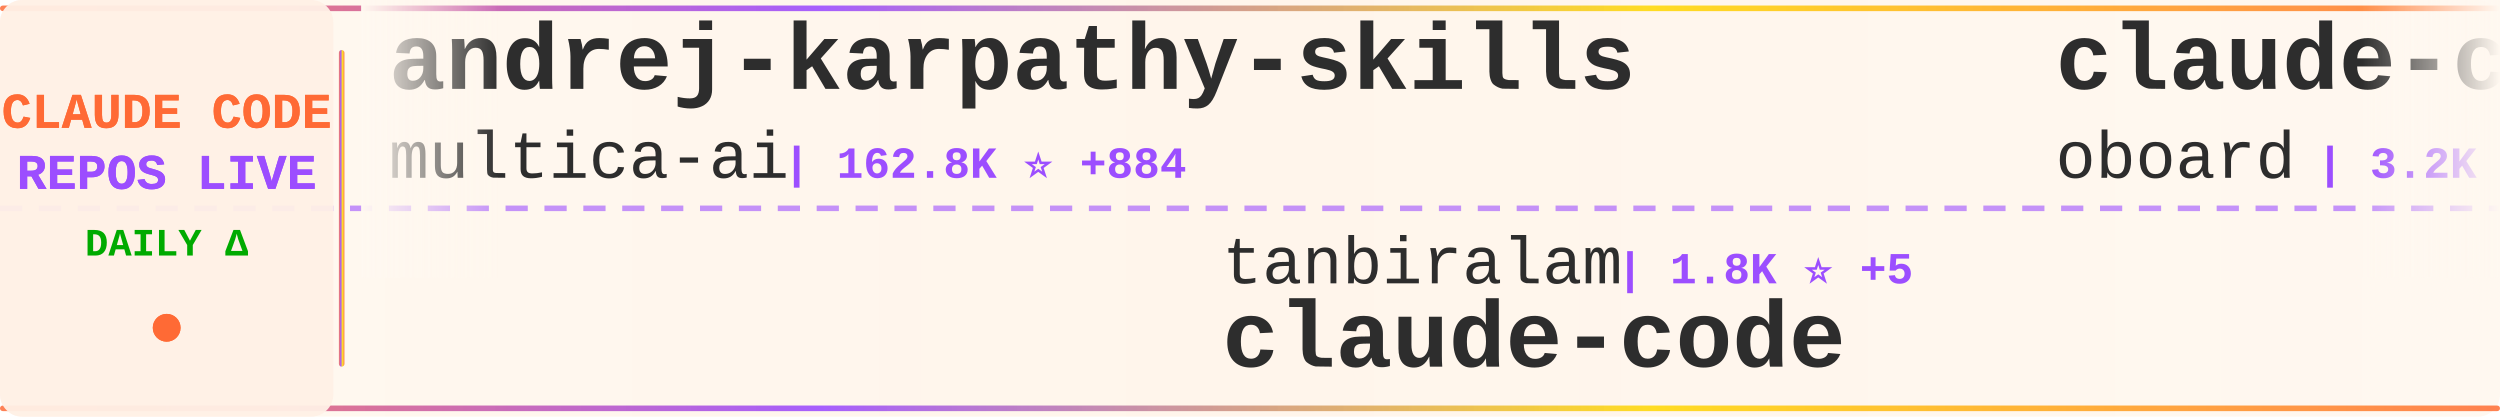
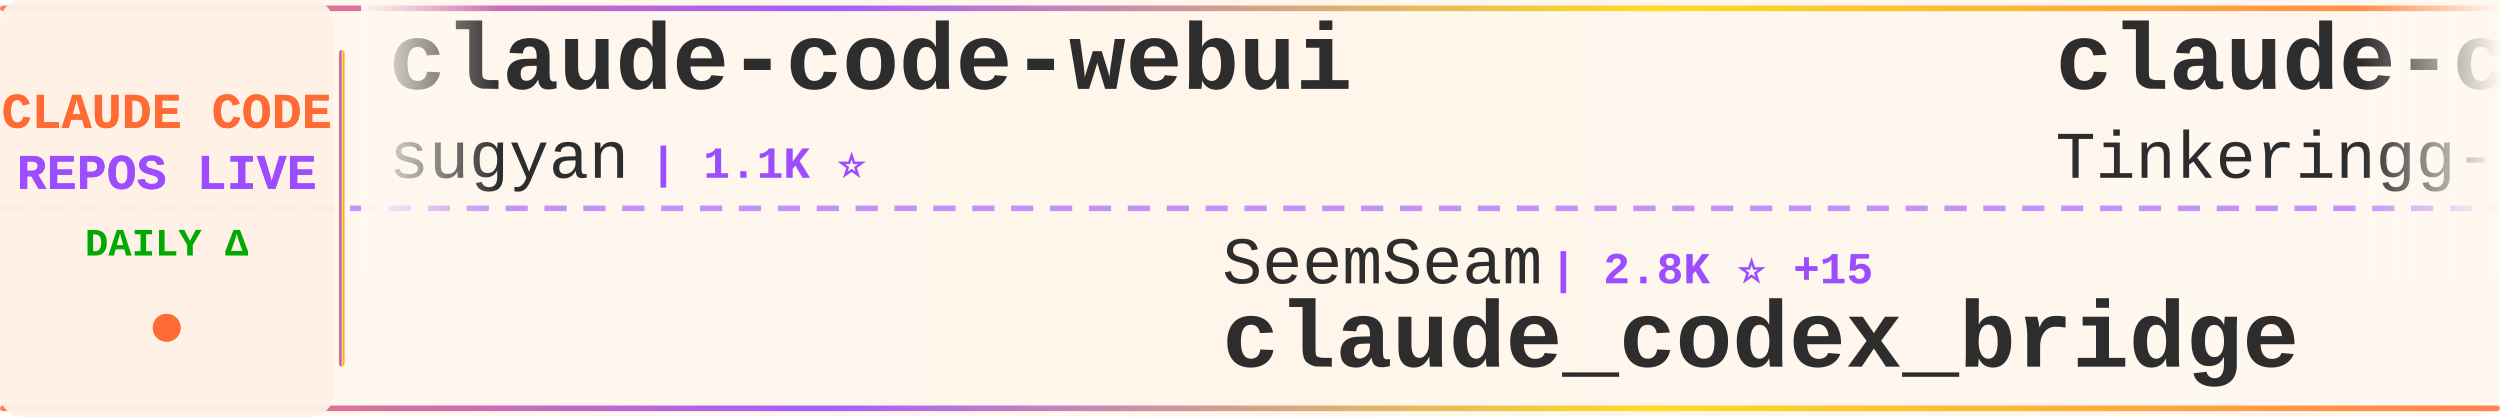
<svg xmlns="http://www.w3.org/2000/svg" width="900" height="150">
  <defs>
    <linearGradient id="tickerBg" x1="0%" y1="0%" x2="100%" y2="0%">
      <stop offset="0%" style="stop-color:#fff8f0;stop-opacity:0.98" />
      <stop offset="50%" style="stop-color:#fff5eb;stop-opacity:1" />
      <stop offset="100%" style="stop-color:#fff8f0;stop-opacity:0.98" />
    </linearGradient>
    <linearGradient id="borderGrad" x1="0%" y1="0%" x2="100%" y2="0%">
      <stop offset="0%" style="stop-color:#FF6B35;stop-opacity:0.85">
        <animate attributeName="stop-opacity" values="0.85;1;0.85" dur="2s" repeatCount="indefinite" />
      </stop>
      <stop offset="33%" style="stop-color:#9C4EFF;stop-opacity:0.9">
        <animate attributeName="stop-opacity" values="0.9;1;0.9" dur="2.2s" repeatCount="indefinite" />
      </stop>
      <stop offset="66%" style="stop-color:#FFD700;stop-opacity:0.85">
        <animate attributeName="stop-opacity" values="0.85;1;0.85" dur="1.8s" repeatCount="indefinite" />
      </stop>
      <stop offset="100%" style="stop-color:#FF6B35;stop-opacity:0.85">
        <animate attributeName="stop-opacity" values="0.85;1;0.85" dur="2s" repeatCount="indefinite" />
      </stop>
    </linearGradient>
    <filter id="textGlow">
      <feGaussianBlur stdDeviation="0.15" result="coloredBlur" />
      <feMerge>
        <feMergeNode in="coloredBlur" />
        <feMergeNode in="SourceGraphic" />
      </feMerge>
    </filter>
    <filter id="metricGlow">
      <feGaussianBlur stdDeviation="0.2" result="coloredBlur" />
      <feMerge>
        <feMergeNode in="coloredBlur" />
        <feMergeNode in="SourceGraphic" />
      </feMerge>
    </filter>
    <linearGradient id="leftFade" x1="0%" y1="0%" x2="100%" y2="0%">
      <stop offset="0%" style="stop-color:#fff8f0;stop-opacity:1" />
      <stop offset="100%" style="stop-color:#fff8f0;stop-opacity:0" />
    </linearGradient>
    <linearGradient id="rightFade" x1="0%" y1="0%" x2="100%" y2="0%">
      <stop offset="0%" style="stop-color:#fff8f0;stop-opacity:0" />
      <stop offset="100%" style="stop-color:#fff8f0;stop-opacity:1" />
    </linearGradient>
  </defs>
  <rect width="900" height="150" fill="url(#tickerBg)" rx="8" />
  <rect x="0" y="2" width="900" height="2" fill="url(#borderGrad)" rx="1" />
  <rect x="0" y="146" width="900" height="2" fill="url(#borderGrad)" rx="1" />
  <line x1="0" y1="75" x2="900" y2="75" stroke="#9C4EFF" stroke-width="2" stroke-dasharray="8 6" opacity="0.6" />
  <rect x="0" y="0" width="120" height="150" fill="#fff0e6" opacity="0.95" rx="8" />
  <text x="60" y="46" font-family="'Courier New', monospace" font-size="18" font-weight="bold" fill="#FF6B35" text-anchor="middle" filter="url(#textGlow)">
    CLAUDE CODE
  </text>
  <text x="60" y="68" font-family="'Courier New', monospace" font-size="18" font-weight="bold" fill="#9C4EFF" text-anchor="middle" filter="url(#textGlow)">
    REPOS LIVE
  </text>
  <text x="60" y="92" font-family="'Courier New', monospace" font-size="14" font-weight="bold" fill="#00aa00" text-anchor="middle">
    DAILY Δ
  </text>
  <circle cx="60" cy="118" r="5" fill="#FF6B35" filter="url(#metricGlow)">
    <animate attributeName="r" values="4;6;4" dur="1.5s" repeatCount="indefinite" />
    <animate attributeName="opacity" values="0.6;1;0.6" dur="1.5s" repeatCount="indefinite" />
  </circle>
  <rect x="122" y="18" width="2" height="114" fill="url(#borderGrad)" rx="1" />
  <clipPath id="tickerClip">
    <rect x="130" y="0" width="770" height="150" />
  </clipPath>
  <g clip-path="url(#tickerClip)">
    <g id="tickerItems">
      <animateTransform attributeName="transform" attributeType="XML" type="translate" from="0 0" to="-3000 0" dur="54s" repeatCount="indefinite" />
      <g transform="translate(0, 0)">
-         <text x="140" y="32" font-family="'Courier New', monospace" font-size="34" font-weight="bold" fill="#2d2d2d">andrej-karpathy-skills</text>
-         <text x="140" y="64" font-family="'Courier New', monospace" font-size="24" font-weight="normal" fill="#2d2d2d" opacity="1.0">multica-ai</text>
-         <text x="282" y="64" font-family="'Courier New', monospace" font-size="16" font-weight="bold" fill="#9C4EFF"> | 162.8K ⭐ +884</text>
+         <text x="140" y="32" font-family="'Courier New', monospace" font-size="34" font-weight="bold" fill="#2d2d2d">claude-code-webui</text>
+         <text x="140" y="64" font-family="'Courier New', monospace" font-size="24" font-weight="normal" fill="#2d2d2d" opacity="1.0">sugyan</text>
+         <text x="234" y="64" font-family="'Courier New', monospace" font-size="16" font-weight="bold" fill="#9C4EFF"> | 1.1K ⭐</text>
      </g>
      <g transform="translate(300, 0)">
-         <text x="140" y="102" font-family="'Courier New', monospace" font-size="24" font-weight="normal" fill="#2d2d2d" opacity="1.0">tanbiralam</text>
-         <text x="282" y="102" font-family="'Courier New', monospace" font-size="16" font-weight="bold" fill="#9C4EFF"> | 1.8K ⭐ +5</text>
-         <text x="140" y="132" font-family="'Courier New', monospace" font-size="34" font-weight="bold" fill="#2d2d2d">claude-code</text>
+         <text x="140" y="102" font-family="'Courier New', monospace" font-size="24" font-weight="normal" fill="#2d2d2d" opacity="1.0">SeemSeam</text>
+         <text x="258" y="102" font-family="'Courier New', monospace" font-size="16" font-weight="bold" fill="#9C4EFF"> | 2.8K ⭐ +15</text>
+         <text x="140" y="132" font-family="'Courier New', monospace" font-size="34" font-weight="bold" fill="#2d2d2d">claude_codex_bridge</text>
      </g>
      <g transform="translate(600, 0)">
-         <text x="140" y="32" font-family="'Courier New', monospace" font-size="34" font-weight="bold" fill="#2d2d2d">claude-code-rev</text>
-         <text x="140" y="64" font-family="'Courier New', monospace" font-size="24" font-weight="normal" fill="#2d2d2d" opacity="1.0">oboard</text>
-         <text x="234" y="64" font-family="'Courier New', monospace" font-size="16" font-weight="bold" fill="#9C4EFF"> | 3.2K ⭐ +4</text>
+         <text x="140" y="32" font-family="'Courier New', monospace" font-size="34" font-weight="bold" fill="#2d2d2d">claude-code</text>
+         <text x="140" y="64" font-family="'Courier New', monospace" font-size="24" font-weight="normal" fill="#2d2d2d" opacity="1.0">Tinkeringg-Lab</text>
+         <text x="330" y="64" font-family="'Courier New', monospace" font-size="16" font-weight="bold" fill="#9C4EFF"> | 205 ⭐</text>
      </g>
      <g transform="translate(900, 0)">
-         <text x="140" y="102" font-family="'Courier New', monospace" font-size="24" font-weight="normal" fill="#2d2d2d" opacity="1.0">anthropics</text>
-         <text x="282" y="102" font-family="'Courier New', monospace" font-size="16" font-weight="bold" fill="#9C4EFF"> | 4.9K ⭐ +7</text>
-         <text x="140" y="132" font-family="'Courier New', monospace" font-size="34" font-weight="bold" fill="#2d2d2d">claude-code-security-rev...</text>
+         <text x="140" y="102" font-family="'Courier New', monospace" font-size="24" font-weight="normal" fill="#2d2d2d" opacity="1.0">sickn33</text>
+         <text x="246" y="102" font-family="'Courier New', monospace" font-size="16" font-weight="bold" fill="#9C4EFF"> | 39.3K ⭐ +84</text>
+         <text x="140" y="132" font-family="'Courier New', monospace" font-size="34" font-weight="bold" fill="#2d2d2d">antigravity-awesome-skil...</text>
      </g>
      <g transform="translate(1200, 0)">
-         <text x="140" y="32" font-family="'Courier New', monospace" font-size="34" font-weight="bold" fill="#2d2d2d">oh-my-claudecode</text>
-         <text x="140" y="64" font-family="'Courier New', monospace" font-size="24" font-weight="normal" fill="#2d2d2d" opacity="1.0">Yeachan-Heo</text>
-         <text x="294" y="64" font-family="'Courier New', monospace" font-size="16" font-weight="bold" fill="#9C4EFF"> | 35.4K ⭐ +70</text>
+         <text x="140" y="32" font-family="'Courier New', monospace" font-size="34" font-weight="bold" fill="#2d2d2d">claude-code-from-scratch</text>
+         <text x="140" y="64" font-family="'Courier New', monospace" font-size="24" font-weight="normal" fill="#2d2d2d" opacity="1.0">Windy3f3f3f3f</text>
+         <text x="318" y="64" font-family="'Courier New', monospace" font-size="16" font-weight="bold" fill="#9C4EFF"> | 1.3K ⭐ +9</text>
      </g>
      <g transform="translate(1500, 0)">
-         <text x="140" y="102" font-family="'Courier New', monospace" font-size="24" font-weight="normal" fill="#2d2d2d" opacity="1.0">isboyjc</text>
-         <text x="246" y="102" font-family="'Courier New', monospace" font-size="16" font-weight="bold" fill="#9C4EFF"> | 157 ⭐</text>
-         <text x="140" y="132" font-family="'Courier New', monospace" font-size="34" font-weight="bold" fill="#2d2d2d">claude-code</text>
+         <text x="140" y="102" font-family="'Courier New', monospace" font-size="24" font-weight="normal" fill="#2d2d2d" opacity="1.0">catlog22</text>
+         <text x="258" y="102" font-family="'Courier New', monospace" font-size="16" font-weight="bold" fill="#9C4EFF"> | 2.1K ⭐ +1</text>
+         <text x="140" y="132" font-family="'Courier New', monospace" font-size="34" font-weight="bold" fill="#2d2d2d">Claude-Code-Workflow</text>
      </g>
      <g transform="translate(1800, 0)">
-         <text x="140" y="32" font-family="'Courier New', monospace" font-size="34" font-weight="bold" fill="#2d2d2d">awesome-claude-code-tool...</text>
-         <text x="140" y="64" font-family="'Courier New', monospace" font-size="24" font-weight="normal" fill="#2d2d2d" opacity="1.0">rohitg00</text>
-         <text x="258" y="64" font-family="'Courier New', monospace" font-size="16" font-weight="bold" fill="#9C4EFF"> | 1.9K ⭐ +16</text>
+         <text x="140" y="32" font-family="'Courier New', monospace" font-size="34" font-weight="bold" fill="#2d2d2d">claude-code-workflows</text>
+         <text x="140" y="64" font-family="'Courier New', monospace" font-size="24" font-weight="normal" fill="#2d2d2d" opacity="1.0">OneRedOak</text>
+         <text x="270" y="64" font-family="'Courier New', monospace" font-size="16" font-weight="bold" fill="#9C4EFF"> | 3.8K ⭐ +1</text>
      </g>
      <g transform="translate(2100, 0)">
-         <text x="140" y="102" font-family="'Courier New', monospace" font-size="24" font-weight="normal" fill="#2d2d2d" opacity="1.0">ding113</text>
-         <text x="246" y="102" font-family="'Courier New', monospace" font-size="16" font-weight="bold" fill="#9C4EFF"> | 3.0K ⭐ +4</text>
-         <text x="140" y="132" font-family="'Courier New', monospace" font-size="34" font-weight="bold" fill="#2d2d2d">claude-code-hub</text>
+         <text x="140" y="102" font-family="'Courier New', monospace" font-size="24" font-weight="normal" fill="#2d2d2d" opacity="1.0">FlorianBruniaux</text>
+         <text x="342" y="102" font-family="'Courier New', monospace" font-size="16" font-weight="bold" fill="#9C4EFF"> | 4.6K ⭐ +15</text>
+         <text x="140" y="132" font-family="'Courier New', monospace" font-size="34" font-weight="bold" fill="#2d2d2d">claude-code-ultimate-gui...</text>
      </g>
      <g transform="translate(2400, 0)">
        <text x="140" y="32" font-family="'Courier New', monospace" font-size="34" font-weight="bold" fill="#2d2d2d">ClaudeCode</text>
        <text x="140" y="64" font-family="'Courier New', monospace" font-size="24" font-weight="normal" fill="#2d2d2d" opacity="1.0">guanshan</text>
        <text x="258" y="64" font-family="'Courier New', monospace" font-size="16" font-weight="bold" fill="#9C4EFF"> | 60 ⭐</text>
      </g>
      <g transform="translate(2700, 0)">
-         <text x="140" y="102" font-family="'Courier New', monospace" font-size="24" font-weight="normal" fill="#2d2d2d" opacity="1.0">carlvellotti</text>
-         <text x="306" y="102" font-family="'Courier New', monospace" font-size="16" font-weight="bold" fill="#9C4EFF"> | 2.1K ⭐</text>
-         <text x="140" y="132" font-family="'Courier New', monospace" font-size="34" font-weight="bold" fill="#2d2d2d">claude-code-pm-course</text>
+         <text x="140" y="102" font-family="'Courier New', monospace" font-size="24" font-weight="normal" fill="#2d2d2d" opacity="1.0">wanshuiyin</text>
+         <text x="282" y="102" font-family="'Courier New', monospace" font-size="16" font-weight="bold" fill="#9C4EFF"> | 11.1K ⭐ +52</text>
+         <text x="140" y="132" font-family="'Courier New', monospace" font-size="34" font-weight="bold" fill="#2d2d2d">Auto-claude-code-researc...</text>
      </g>
      <g transform="translate(3000, 0)">
-         <text x="140" y="32" font-family="'Courier New', monospace" font-size="34" font-weight="bold" fill="#2d2d2d">andrej-karpathy-skills</text>
-         <text x="140" y="64" font-family="'Courier New', monospace" font-size="24" font-weight="normal" fill="#2d2d2d" opacity="1.0">multica-ai</text>
-         <text x="282" y="64" font-family="'Courier New', monospace" font-size="16" font-weight="bold" fill="#9C4EFF"> | 162.8K ⭐ +884</text>
+         <text x="140" y="32" font-family="'Courier New', monospace" font-size="34" font-weight="bold" fill="#2d2d2d">claude-code-webui</text>
+         <text x="140" y="64" font-family="'Courier New', monospace" font-size="24" font-weight="normal" fill="#2d2d2d" opacity="1.0">sugyan</text>
+         <text x="234" y="64" font-family="'Courier New', monospace" font-size="16" font-weight="bold" fill="#9C4EFF"> | 1.1K ⭐</text>
      </g>
      <g transform="translate(3300, 0)">
-         <text x="140" y="102" font-family="'Courier New', monospace" font-size="24" font-weight="normal" fill="#2d2d2d" opacity="1.0">tanbiralam</text>
-         <text x="282" y="102" font-family="'Courier New', monospace" font-size="16" font-weight="bold" fill="#9C4EFF"> | 1.8K ⭐ +5</text>
-         <text x="140" y="132" font-family="'Courier New', monospace" font-size="34" font-weight="bold" fill="#2d2d2d">claude-code</text>
+         <text x="140" y="102" font-family="'Courier New', monospace" font-size="24" font-weight="normal" fill="#2d2d2d" opacity="1.0">SeemSeam</text>
+         <text x="258" y="102" font-family="'Courier New', monospace" font-size="16" font-weight="bold" fill="#9C4EFF"> | 2.8K ⭐ +15</text>
+         <text x="140" y="132" font-family="'Courier New', monospace" font-size="34" font-weight="bold" fill="#2d2d2d">claude_codex_bridge</text>
      </g>
      <g transform="translate(3600, 0)">
-         <text x="140" y="32" font-family="'Courier New', monospace" font-size="34" font-weight="bold" fill="#2d2d2d">claude-code-rev</text>
-         <text x="140" y="64" font-family="'Courier New', monospace" font-size="24" font-weight="normal" fill="#2d2d2d" opacity="1.0">oboard</text>
-         <text x="234" y="64" font-family="'Courier New', monospace" font-size="16" font-weight="bold" fill="#9C4EFF"> | 3.2K ⭐ +4</text>
+         <text x="140" y="32" font-family="'Courier New', monospace" font-size="34" font-weight="bold" fill="#2d2d2d">claude-code</text>
+         <text x="140" y="64" font-family="'Courier New', monospace" font-size="24" font-weight="normal" fill="#2d2d2d" opacity="1.0">Tinkeringg-Lab</text>
+         <text x="330" y="64" font-family="'Courier New', monospace" font-size="16" font-weight="bold" fill="#9C4EFF"> | 205 ⭐</text>
      </g>
      <g transform="translate(3900, 0)">
-         <text x="140" y="102" font-family="'Courier New', monospace" font-size="24" font-weight="normal" fill="#2d2d2d" opacity="1.0">anthropics</text>
-         <text x="282" y="102" font-family="'Courier New', monospace" font-size="16" font-weight="bold" fill="#9C4EFF"> | 4.9K ⭐ +7</text>
-         <text x="140" y="132" font-family="'Courier New', monospace" font-size="34" font-weight="bold" fill="#2d2d2d">claude-code-security-rev...</text>
+         <text x="140" y="102" font-family="'Courier New', monospace" font-size="24" font-weight="normal" fill="#2d2d2d" opacity="1.0">sickn33</text>
+         <text x="246" y="102" font-family="'Courier New', monospace" font-size="16" font-weight="bold" fill="#9C4EFF"> | 39.3K ⭐ +84</text>
+         <text x="140" y="132" font-family="'Courier New', monospace" font-size="34" font-weight="bold" fill="#2d2d2d">antigravity-awesome-skil...</text>
      </g>
    </g>
  </g>
  <rect x="130" y="0" width="50" height="100" fill="url(#leftFade)" />
  <rect x="850" y="0" width="50" height="100" fill="url(#rightFade)" />
</svg>
